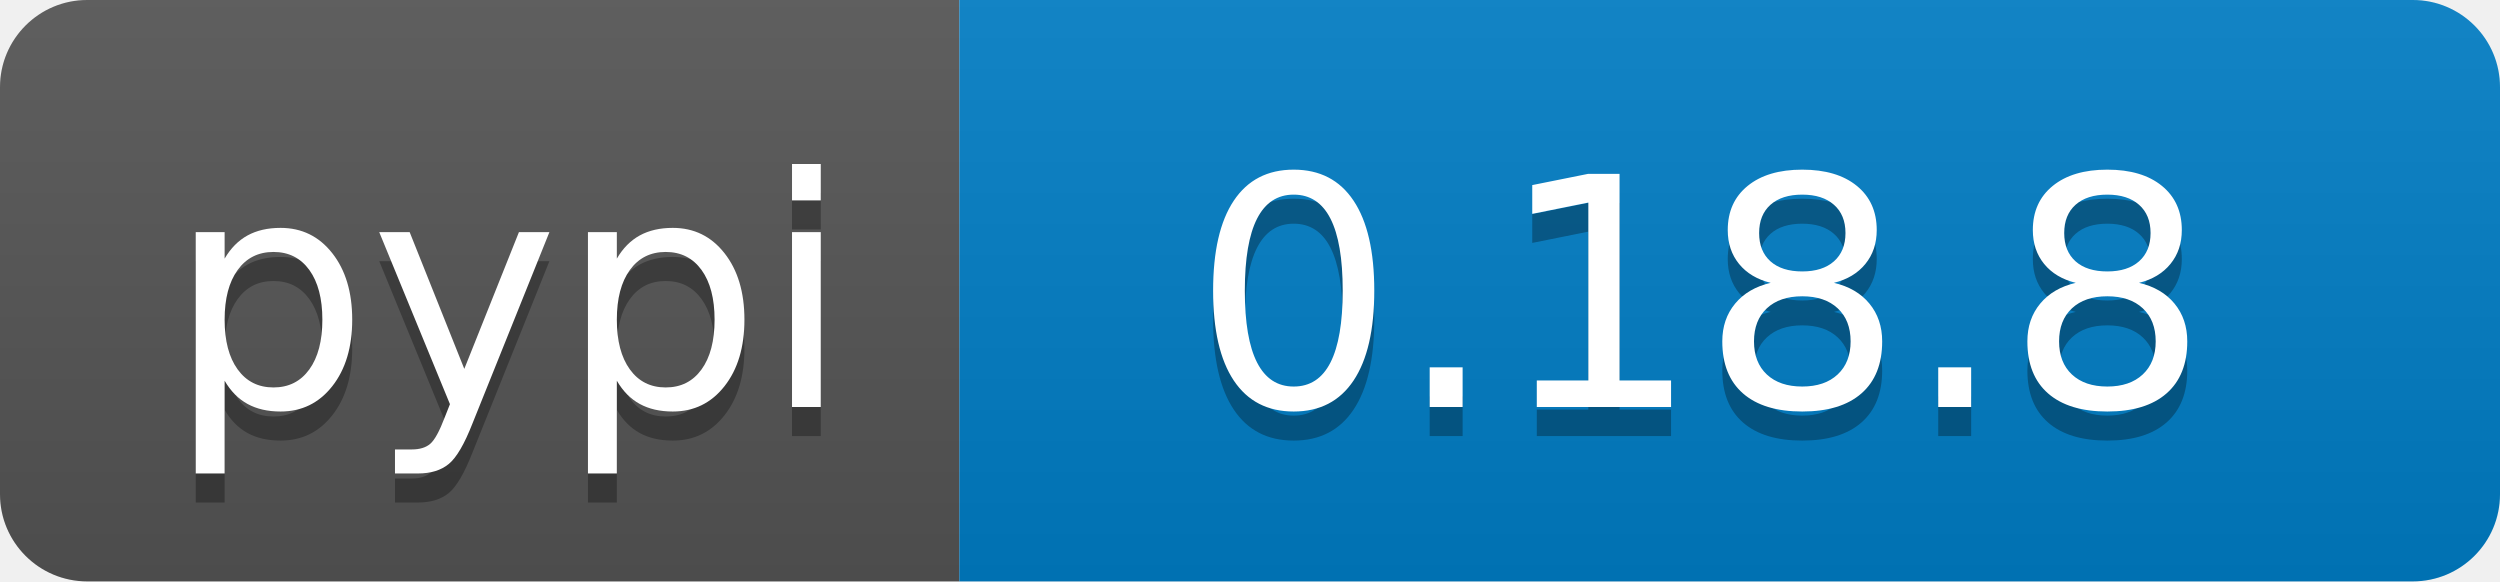
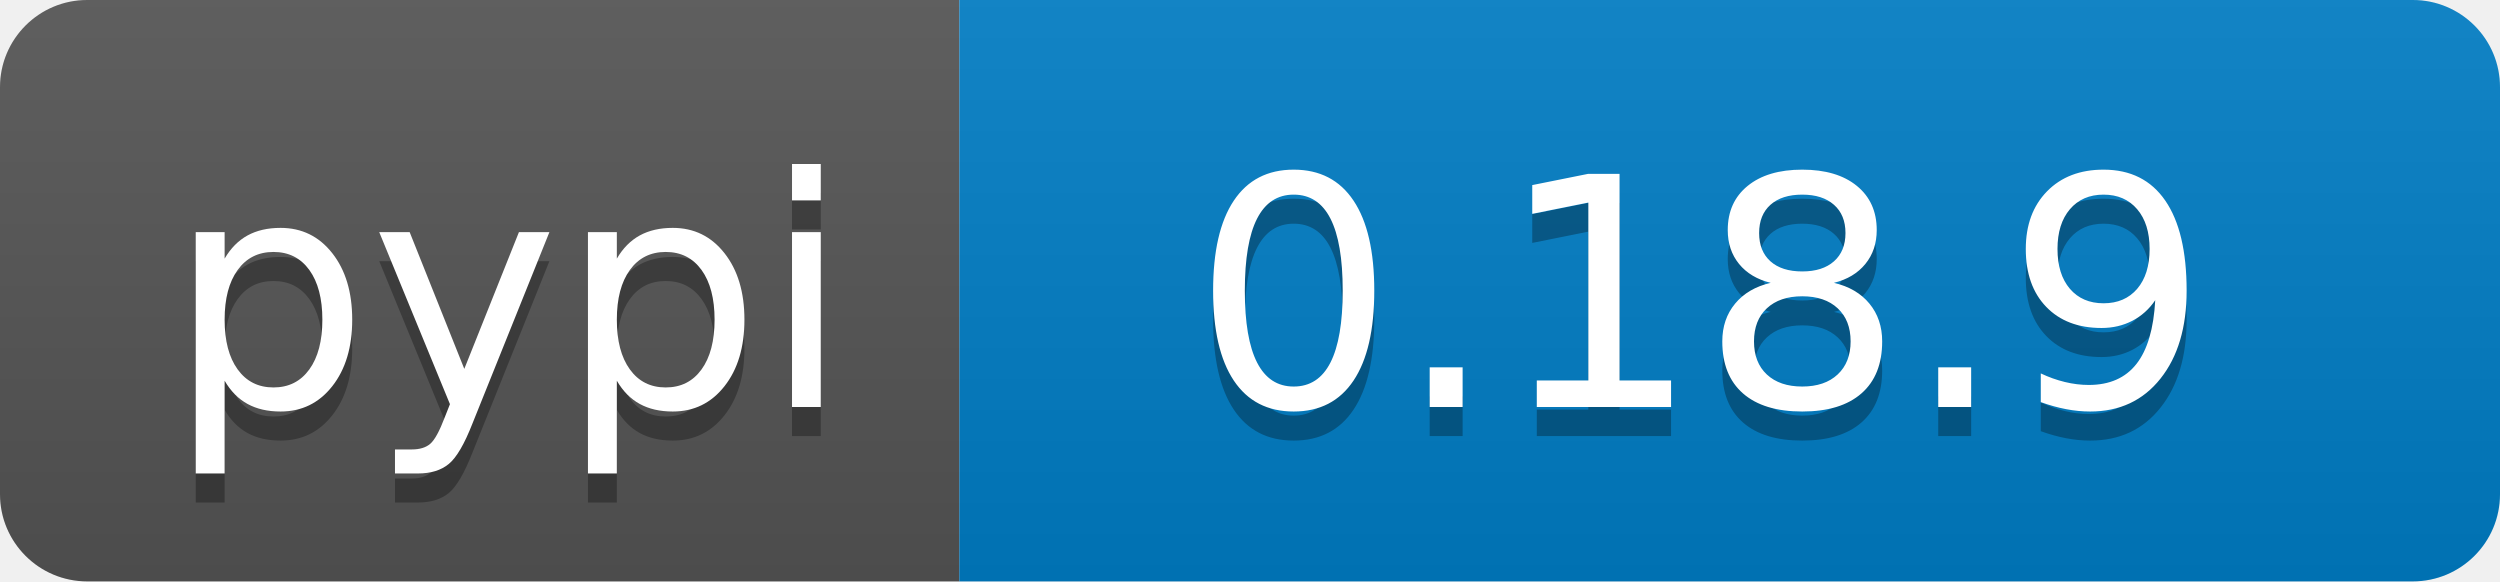
<svg xmlns="http://www.w3.org/2000/svg" width="86" height="20">
  <linearGradient id="b" x2="0" y2="100%">
    <stop offset="0" stop-color="#bbb" stop-opacity=".1" />
    <stop offset="1" stop-opacity=".1" />
  </linearGradient>
  <clipPath id="a">
    <rect width="86" height="20" rx="3" fill="#fff" />
  </clipPath>
  <g clip-path="url(#a)">
    <path fill="#555" d="M0 0h33v20H0z" />
    <path fill="#007ec6" d="M33 0h53v20H33z" />
    <path fill="url(#b)" d="M0 0h86v20H0z" />
  </g>
  <g fill="#fff" text-anchor="middle" font-family="DejaVu Sans,Verdana,Geneva,sans-serif" font-size="110">
    <text x="175" y="150" fill="#010101" fill-opacity=".3" transform="scale(.1)" textLength="230">pypi</text>
    <text x="175" y="140" transform="scale(.1)" textLength="230">pypi</text>
-     <text x="585" y="150" fill="#010101" fill-opacity=".3" transform="scale(.1)" textLength="430">0.18.8</text>
-     <text x="585" y="140" transform="scale(.1)" textLength="430">0.18.8</text>
+     <text x="585" y="150" fill="#010101" fill-opacity=".3" transform="scale(.1)" textLength="430">0.18.9</text>
+     <text x="585" y="140" transform="scale(.1)" textLength="430">0.18.9</text>
  </g>
</svg>
